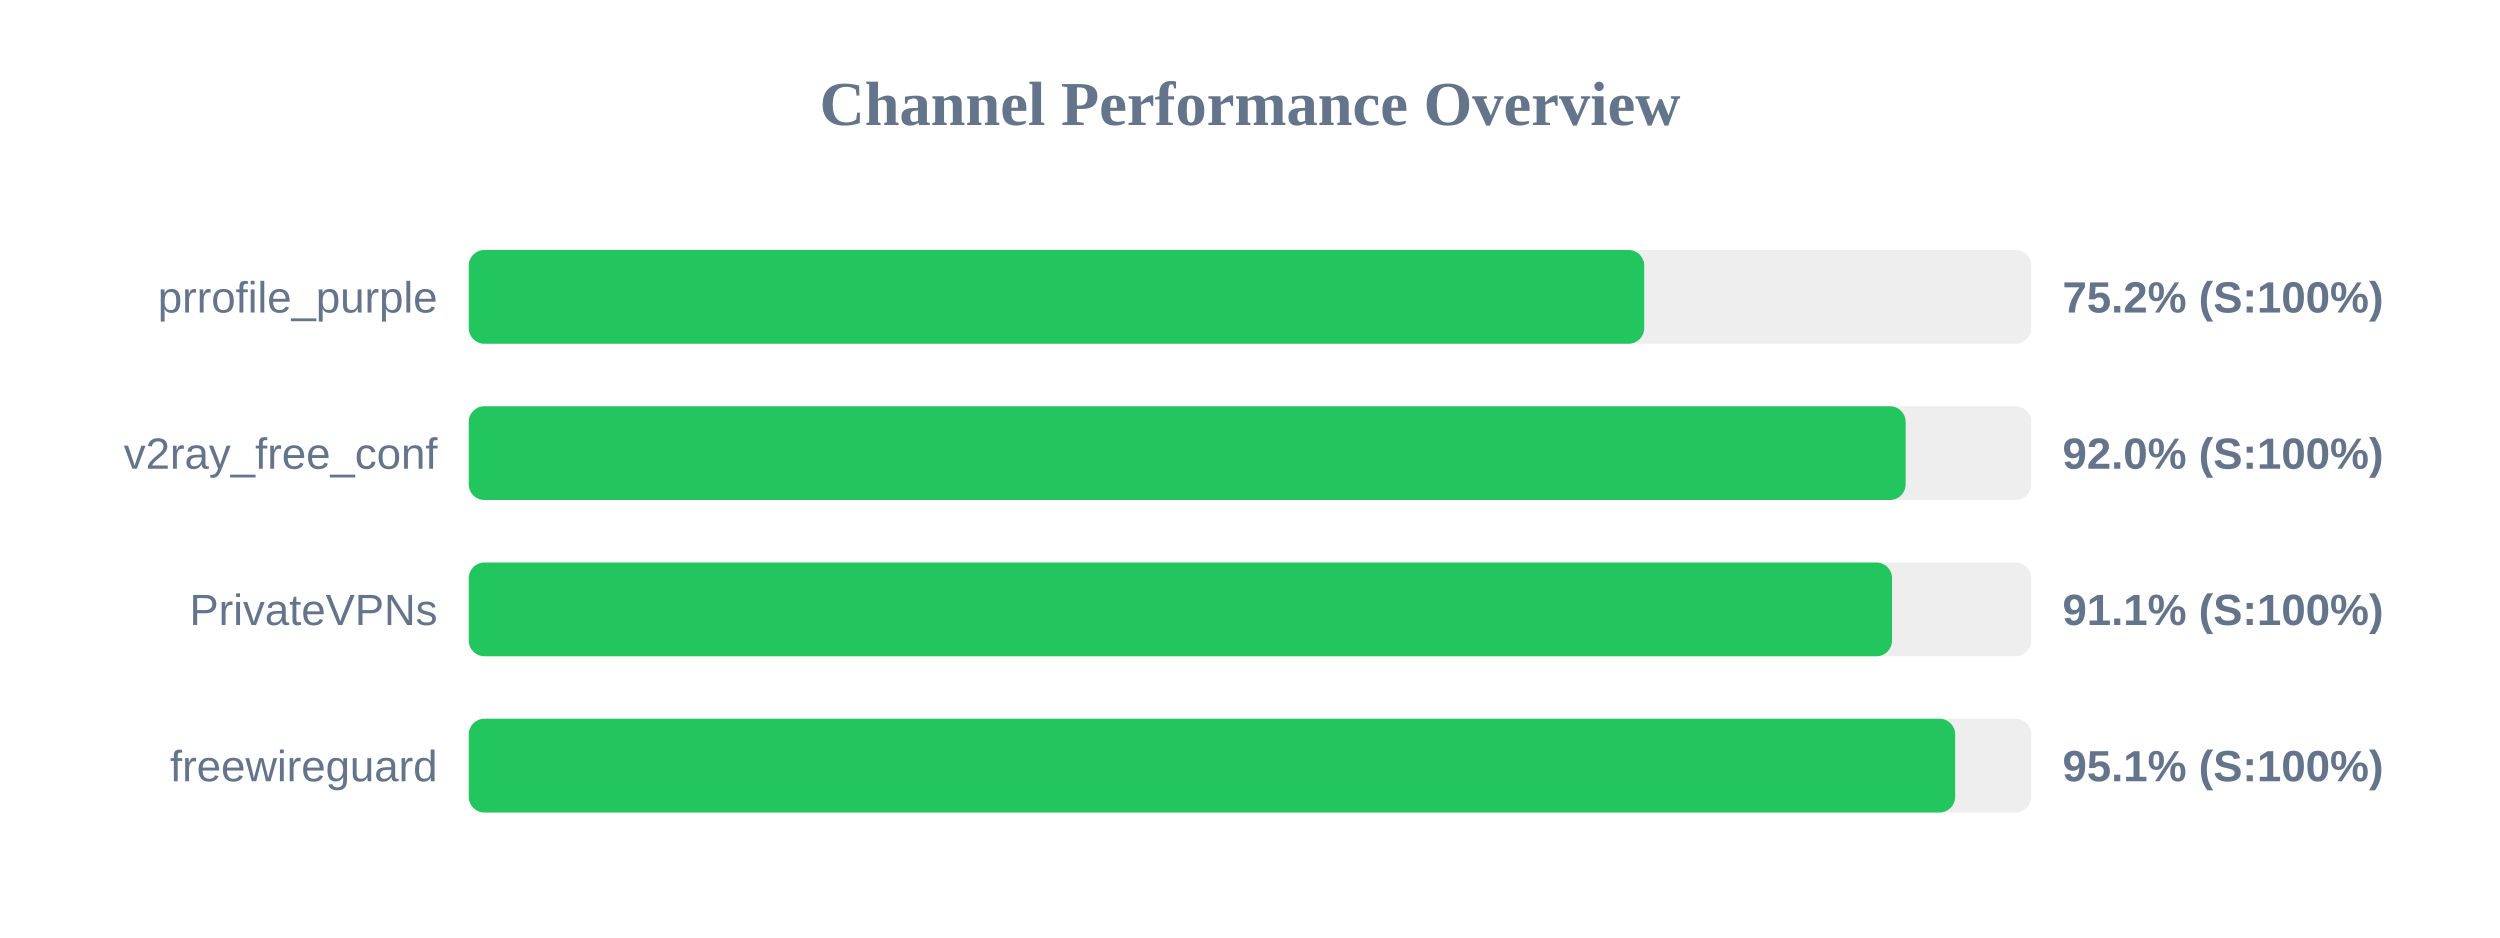
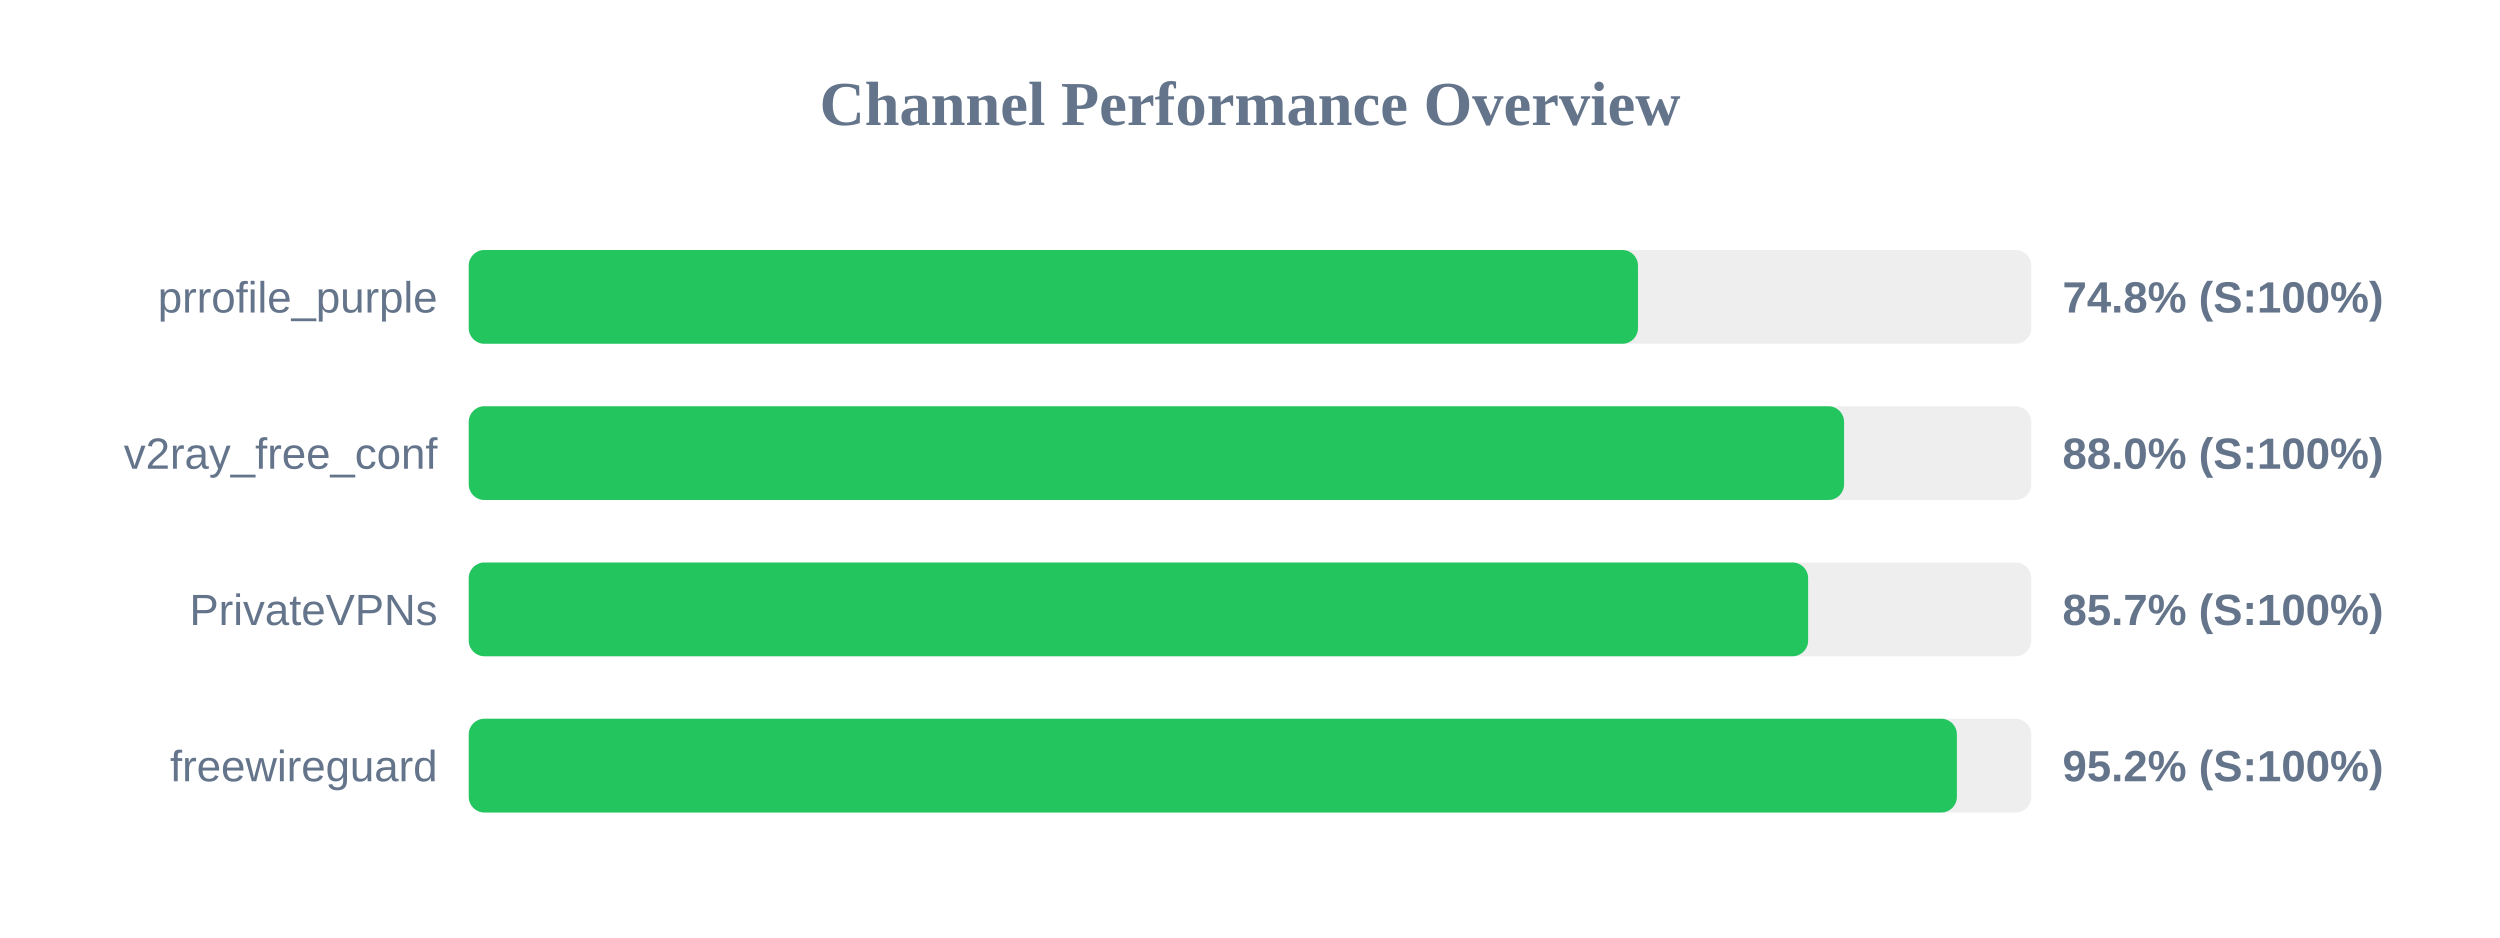
<svg xmlns="http://www.w3.org/2000/svg" width="800" height="300" version="1.1">
  <style>
        .row { font: 14px Arial; fill: #64748b; }
        .score { font: bold 14px Arial; fill: #64748b; }
    </style>
  <text x="400" y="40" text-anchor="middle" font-size="20px" font-weight="bold" fill="#64748b">Channel Performance Overview</text>
  <rect x="150" y="80" width="500" height="30" fill="#eee" rx="5" />
-   <rect x="150" y="80" width="376.15" height="30" fill="#22c55e" rx="5" />
+   <rect x="150" y="80" width="374.15" height="30" fill="#22c55e" rx="5" />
  <text x="140" y="100" text-anchor="end" class="row">prrofile_purple</text>
-   <text x="660" y="100" text-anchor="start" class="score">75.2% (S:100%)</text>
+   <text x="660" y="100" text-anchor="start" class="score">74.8% (S:100%)</text>
  <rect x="150" y="130" width="500" height="30" fill="#eee" rx="5" />
-   <rect x="150" y="130" width="459.8" height="30" fill="#22c55e" rx="5" />
+   <rect x="150" y="130" width="440.1" height="30" fill="#22c55e" rx="5" />
  <text x="140" y="150" text-anchor="end" class="row">v2ray_free_conf</text>
-   <text x="660" y="150" text-anchor="start" class="score">92.0% (S:100%)</text>
+   <text x="660" y="150" text-anchor="start" class="score">88.0% (S:100%)</text>
  <rect x="150" y="180" width="500" height="30" fill="#eee" rx="5" />
-   <rect x="150" y="180" width="455.45" height="30" fill="#22c55e" rx="5" />
+   <rect x="150" y="180" width="428.6" height="30" fill="#22c55e" rx="5" />
  <text x="140" y="200" text-anchor="end" class="row">PrivateVPNs</text>
-   <text x="660" y="200" text-anchor="start" class="score">91.1% (S:100%)</text>
+   <text x="660" y="200" text-anchor="start" class="score">85.7% (S:100%)</text>
  <rect x="150" y="230" width="500" height="30" fill="#eee" rx="5" />
-   <rect x="150" y="230" width="475.65" height="30" fill="#22c55e" rx="5" />
+   <rect x="150" y="230" width="476.2" height="30" fill="#22c55e" rx="5" />
  <text x="140" y="250" text-anchor="end" class="row">freewireguard</text>
-   <text x="660" y="250" text-anchor="start" class="score">95.1% (S:100%)</text>
+   <text x="660" y="250" text-anchor="start" class="score">95.2% (S:100%)</text>
</svg>
